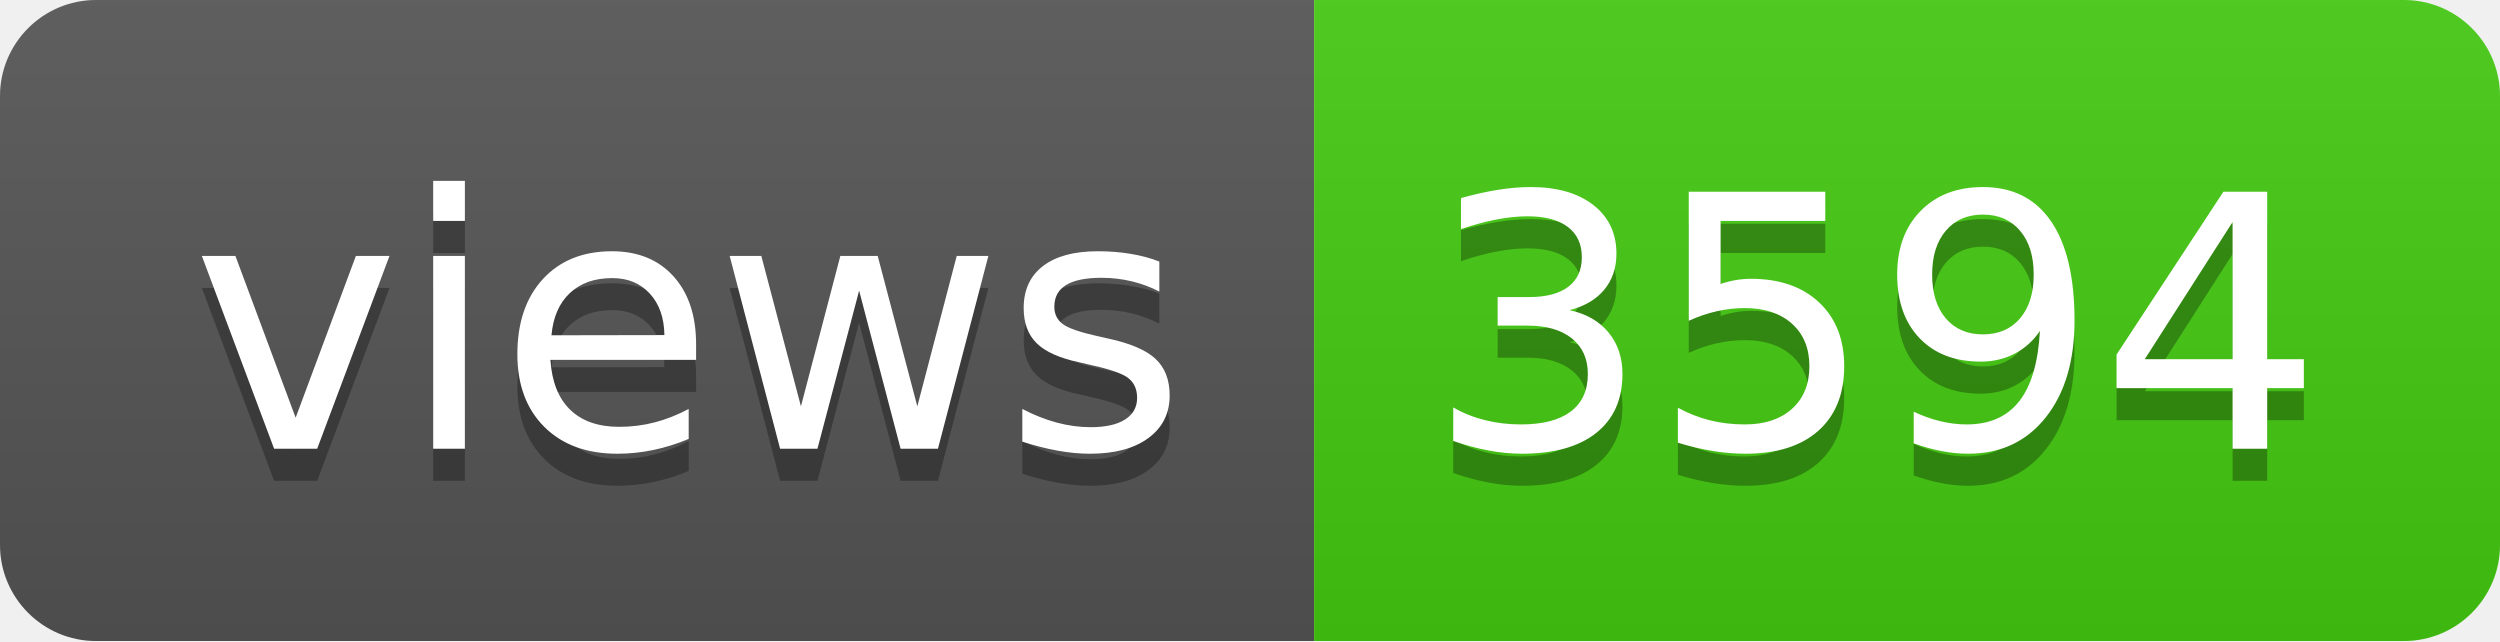
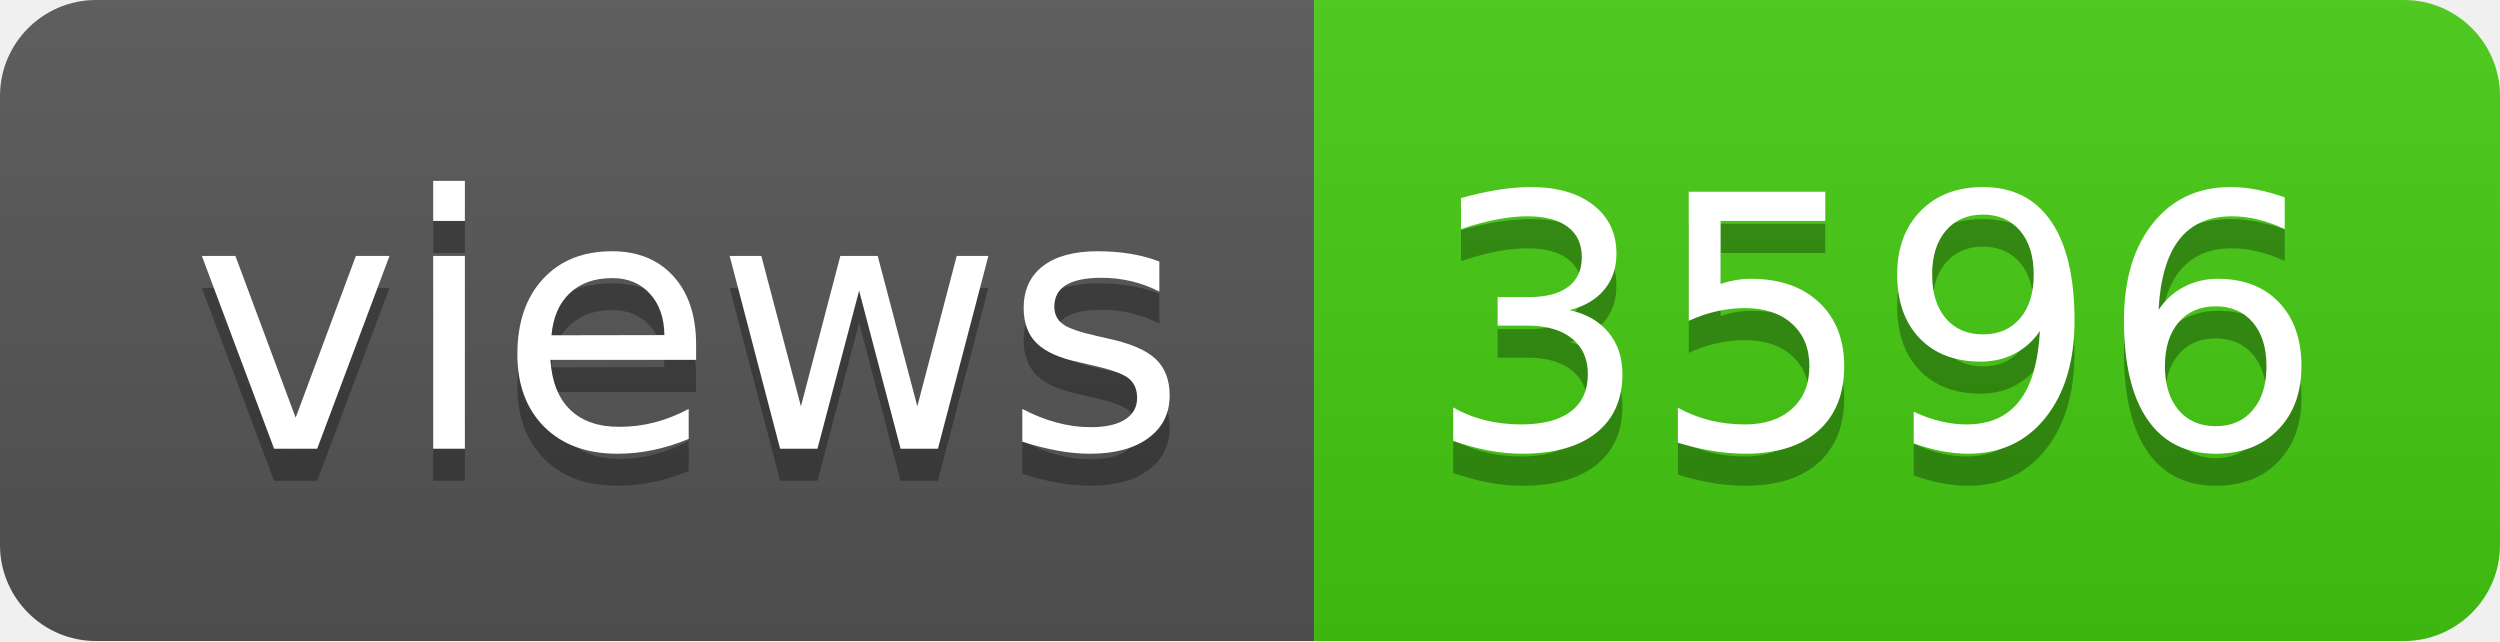
- <svg xmlns="http://www.w3.org/2000/svg" width="78" height="20" role="img" aria-label="views: 3594">
+ <svg xmlns="http://www.w3.org/2000/svg" width="78" height="20" role="img" aria-label="views: 3596">
  <linearGradient id="s" x2="0" y2="100%">
    <stop offset="0" stop-color="#bbb" stop-opacity=".1" />
    <stop offset="1" stop-opacity=".1" />
  </linearGradient>
  <clipPath id="r">
    <rect width="78" height="20" rx="3" fill="#fff" />
  </clipPath>
  <g clip-path="url(#r)">
    <rect width="41" height="20" fill="#555" />
    <rect x="41" width="37" height="20" fill="#4c1" />
    <rect width="78" height="20" fill="url(#s)" />
  </g>
  <g fill="#fff" text-anchor="middle" font-family="Verdana,Geneva,DejaVu Sans,sans-serif" text-rendering="geometricPrecision" font-size="110">
    <text aria-hidden="true" x="215" y="150" fill="#010101" fill-opacity=".3" transform="scale(.1)" textLength="310">views</text>
    <text x="215" y="140" transform="scale(.1)" fill="#fff" textLength="310">views</text>
-     <text aria-hidden="true" x="585" y="150" fill="#010101" fill-opacity=".3" transform="scale(.1)" textLength="270">3594</text>
-     <text x="585" y="140" transform="scale(.1)" fill="#fff" textLength="270">3594</text>
+     <text aria-hidden="true" x="585" y="150" fill="#010101" fill-opacity=".3" transform="scale(.1)" textLength="270">3596</text>
+     <text x="585" y="140" transform="scale(.1)" fill="#fff" textLength="270">3596</text>
  </g>
</svg>
